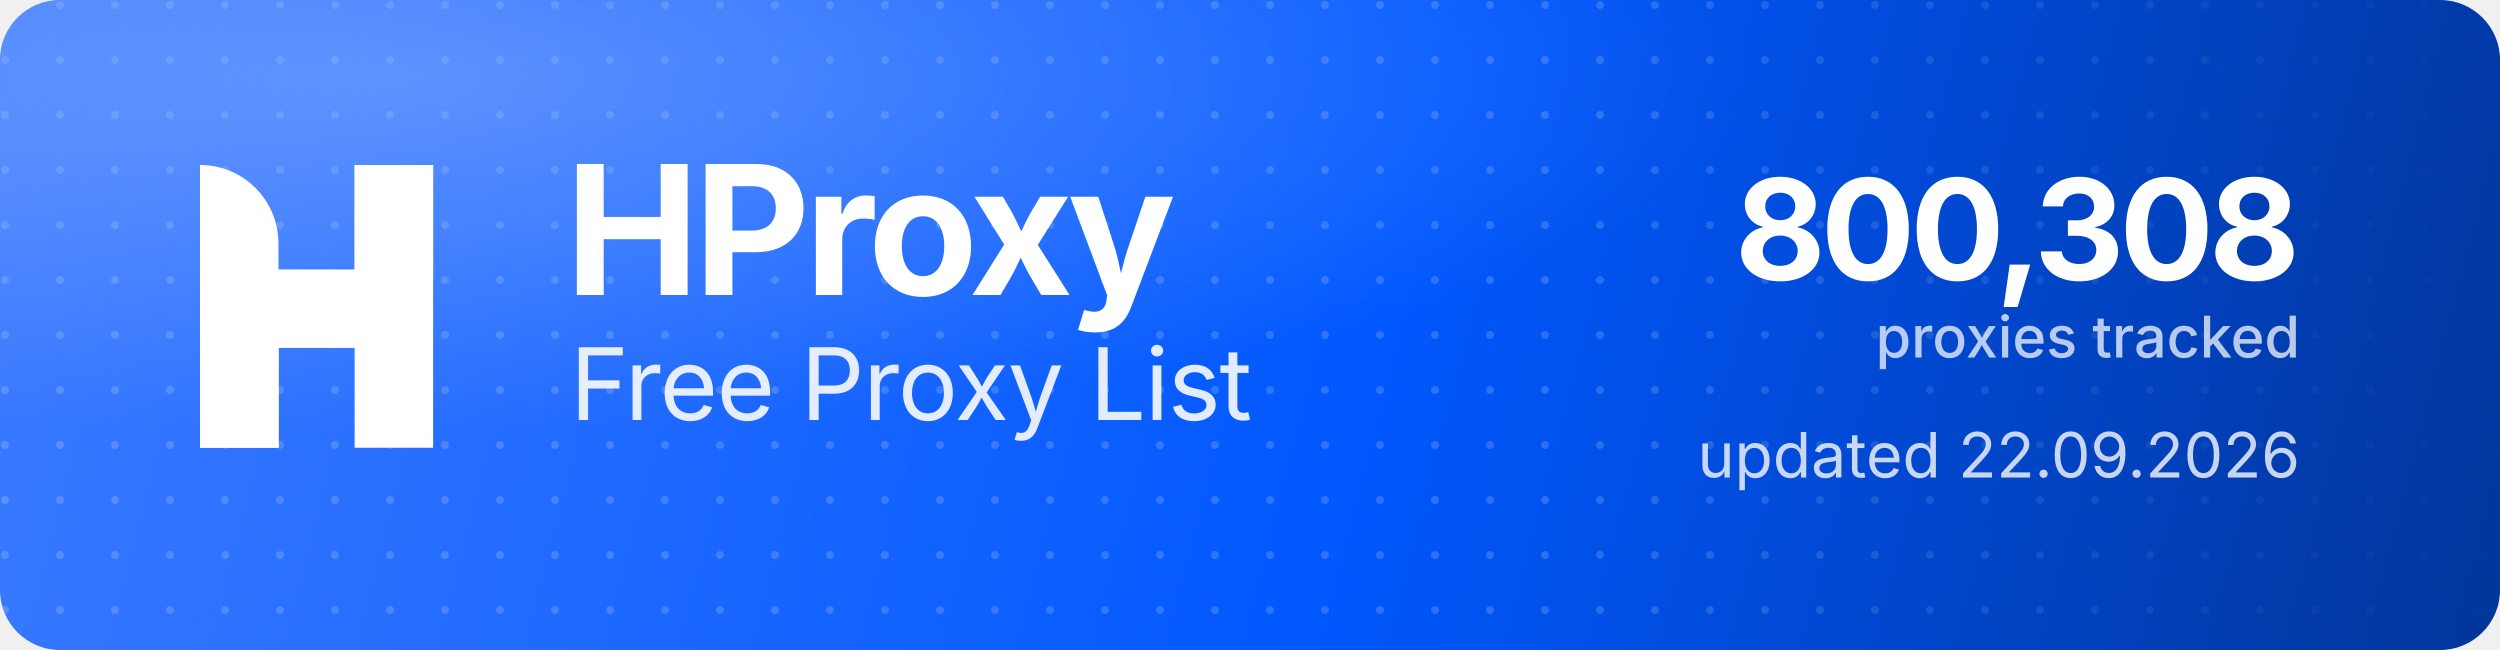
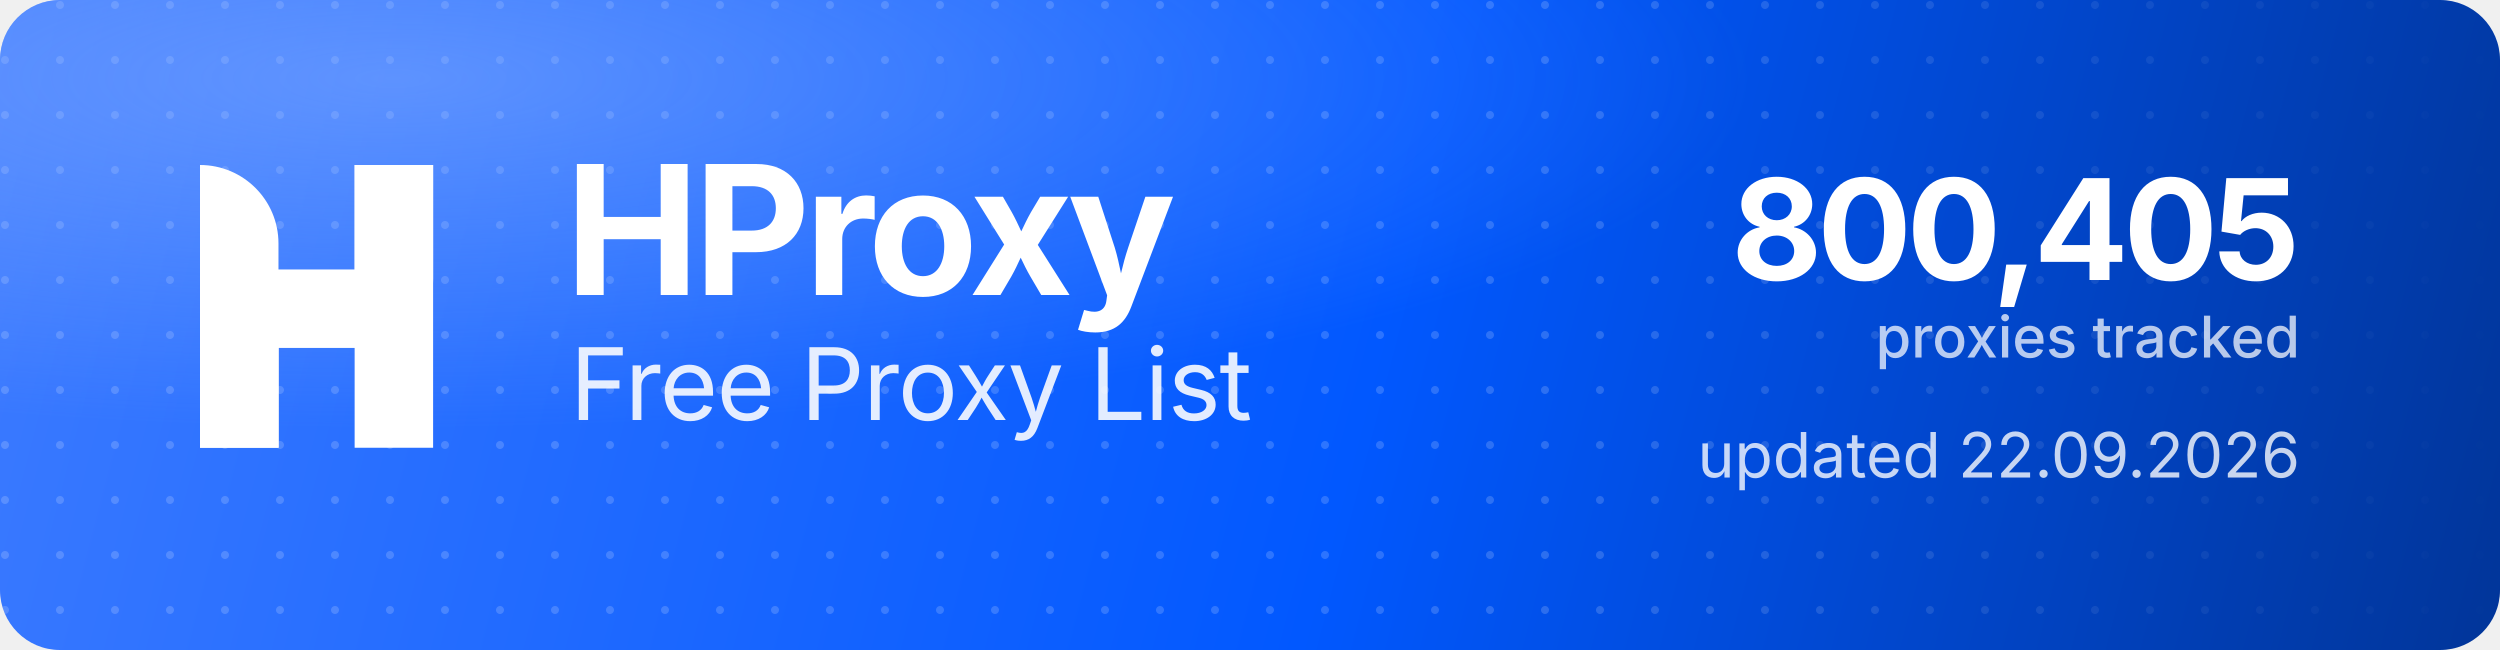
<svg xmlns="http://www.w3.org/2000/svg" width="1000" height="260" viewBox="0 0 1000 260" role="img" aria-label="HProxy Free Proxy List">
  <defs>
    <linearGradient id="hp-bg" x1="0" y1="0" x2="1000" y2="260" gradientUnits="userSpaceOnUse">
      <stop offset="0" stop-color="#3D7BFF" />
      <stop offset="0.55" stop-color="#0158FF" />
      <stop offset="1" stop-color="#013599" />
    </linearGradient>
    <radialGradient id="hp-glow" cx="0.16" cy="0.12" r="0.9">
      <stop offset="0" stop-color="#8FB4FF" stop-opacity="0.5" />
      <stop offset="0.6" stop-color="#8FB4FF" stop-opacity="0" />
    </radialGradient>
    <pattern id="hp-dots" width="22" height="22" patternUnits="userSpaceOnUse">
      <circle cx="2" cy="2" r="1.6" fill="#FFFFFF" fill-opacity="0.17" />
    </pattern>
    <linearGradient id="hp-dot-fade" x1="0" y1="0" x2="1000" y2="0" gradientUnits="userSpaceOnUse">
      <stop offset="0" stop-color="#FFFFFF" stop-opacity="1" />
      <stop offset="0.62" stop-color="#FFFFFF" stop-opacity="1" />
      <stop offset="1" stop-color="#FFFFFF" stop-opacity="0" />
    </linearGradient>
    <mask id="hp-dot-mask">
      <rect width="1000" height="260" fill="url(#hp-dot-fade)" />
    </mask>
  </defs>
  <rect width="1000" height="260" rx="24" fill="url(#hp-bg)" />
  <rect width="1000" height="260" rx="24" fill="url(#hp-dots)" mask="url(#hp-dot-mask)" />
  <rect width="1000" height="260" rx="24" fill="url(#hp-glow)" />
  <g transform="translate(80,66) scale(4.35)" fill="#FFFFFF">
    <path d="M0 0V0C3.985 0 7.216 3.231 7.216 7.216V26H0V0Z" />
    <rect x="14.219" width="7.216" height="26" />
    <path d="M7.235 26H0V15.971C0 12.455 2.851 9.604 6.367 9.604H14.22V0H21.437V10.453C21.437 13.97 18.586 16.82 15.069 16.82H7.235V26Z" />
  </g>
  <text x="226" y="118" font-family="'Geist','Inter','Segoe UI',system-ui,-apple-system,Helvetica,Arial,sans-serif" font-size="72" font-weight="700" letter-spacing="-2.3" fill="#FFFFFF">HProxy</text>
  <text x="228" y="168" font-family="'Geist','Inter','Segoe UI',system-ui,-apple-system,Helvetica,Arial,sans-serif" font-size="40" font-weight="400" letter-spacing="-0.5" fill="#FFFFFF" fill-opacity="0.88">Free Proxy List</text>
-   <text x="920" y="112" text-anchor="end" font-family="'Geist','Inter','Segoe UI',system-ui,-apple-system,Helvetica,Arial,sans-serif" font-size="56" font-weight="700" letter-spacing="-2" fill="#FFFFFF">800,308</text>
+   <text x="920" y="112" text-anchor="end" font-family="'Geist','Inter','Segoe UI',system-ui,-apple-system,Helvetica,Arial,sans-serif" font-size="56" font-weight="700" letter-spacing="-2" fill="#FFFFFF">800,405</text>
  <text x="920" y="143" text-anchor="end" font-family="'Geist','Inter','Segoe UI',system-ui,-apple-system,Helvetica,Arial,sans-serif" font-size="23" font-weight="500" fill="#FFFFFF" fill-opacity="0.72">proxies tracked</text>
  <text x="920" y="191" text-anchor="end" font-family="'Geist','Inter','Segoe UI',system-ui,-apple-system,Helvetica,Arial,sans-serif" font-size="25" font-weight="400" fill="#FFFFFF" fill-opacity="0.78">updated 22.09.2026</text>
</svg>
